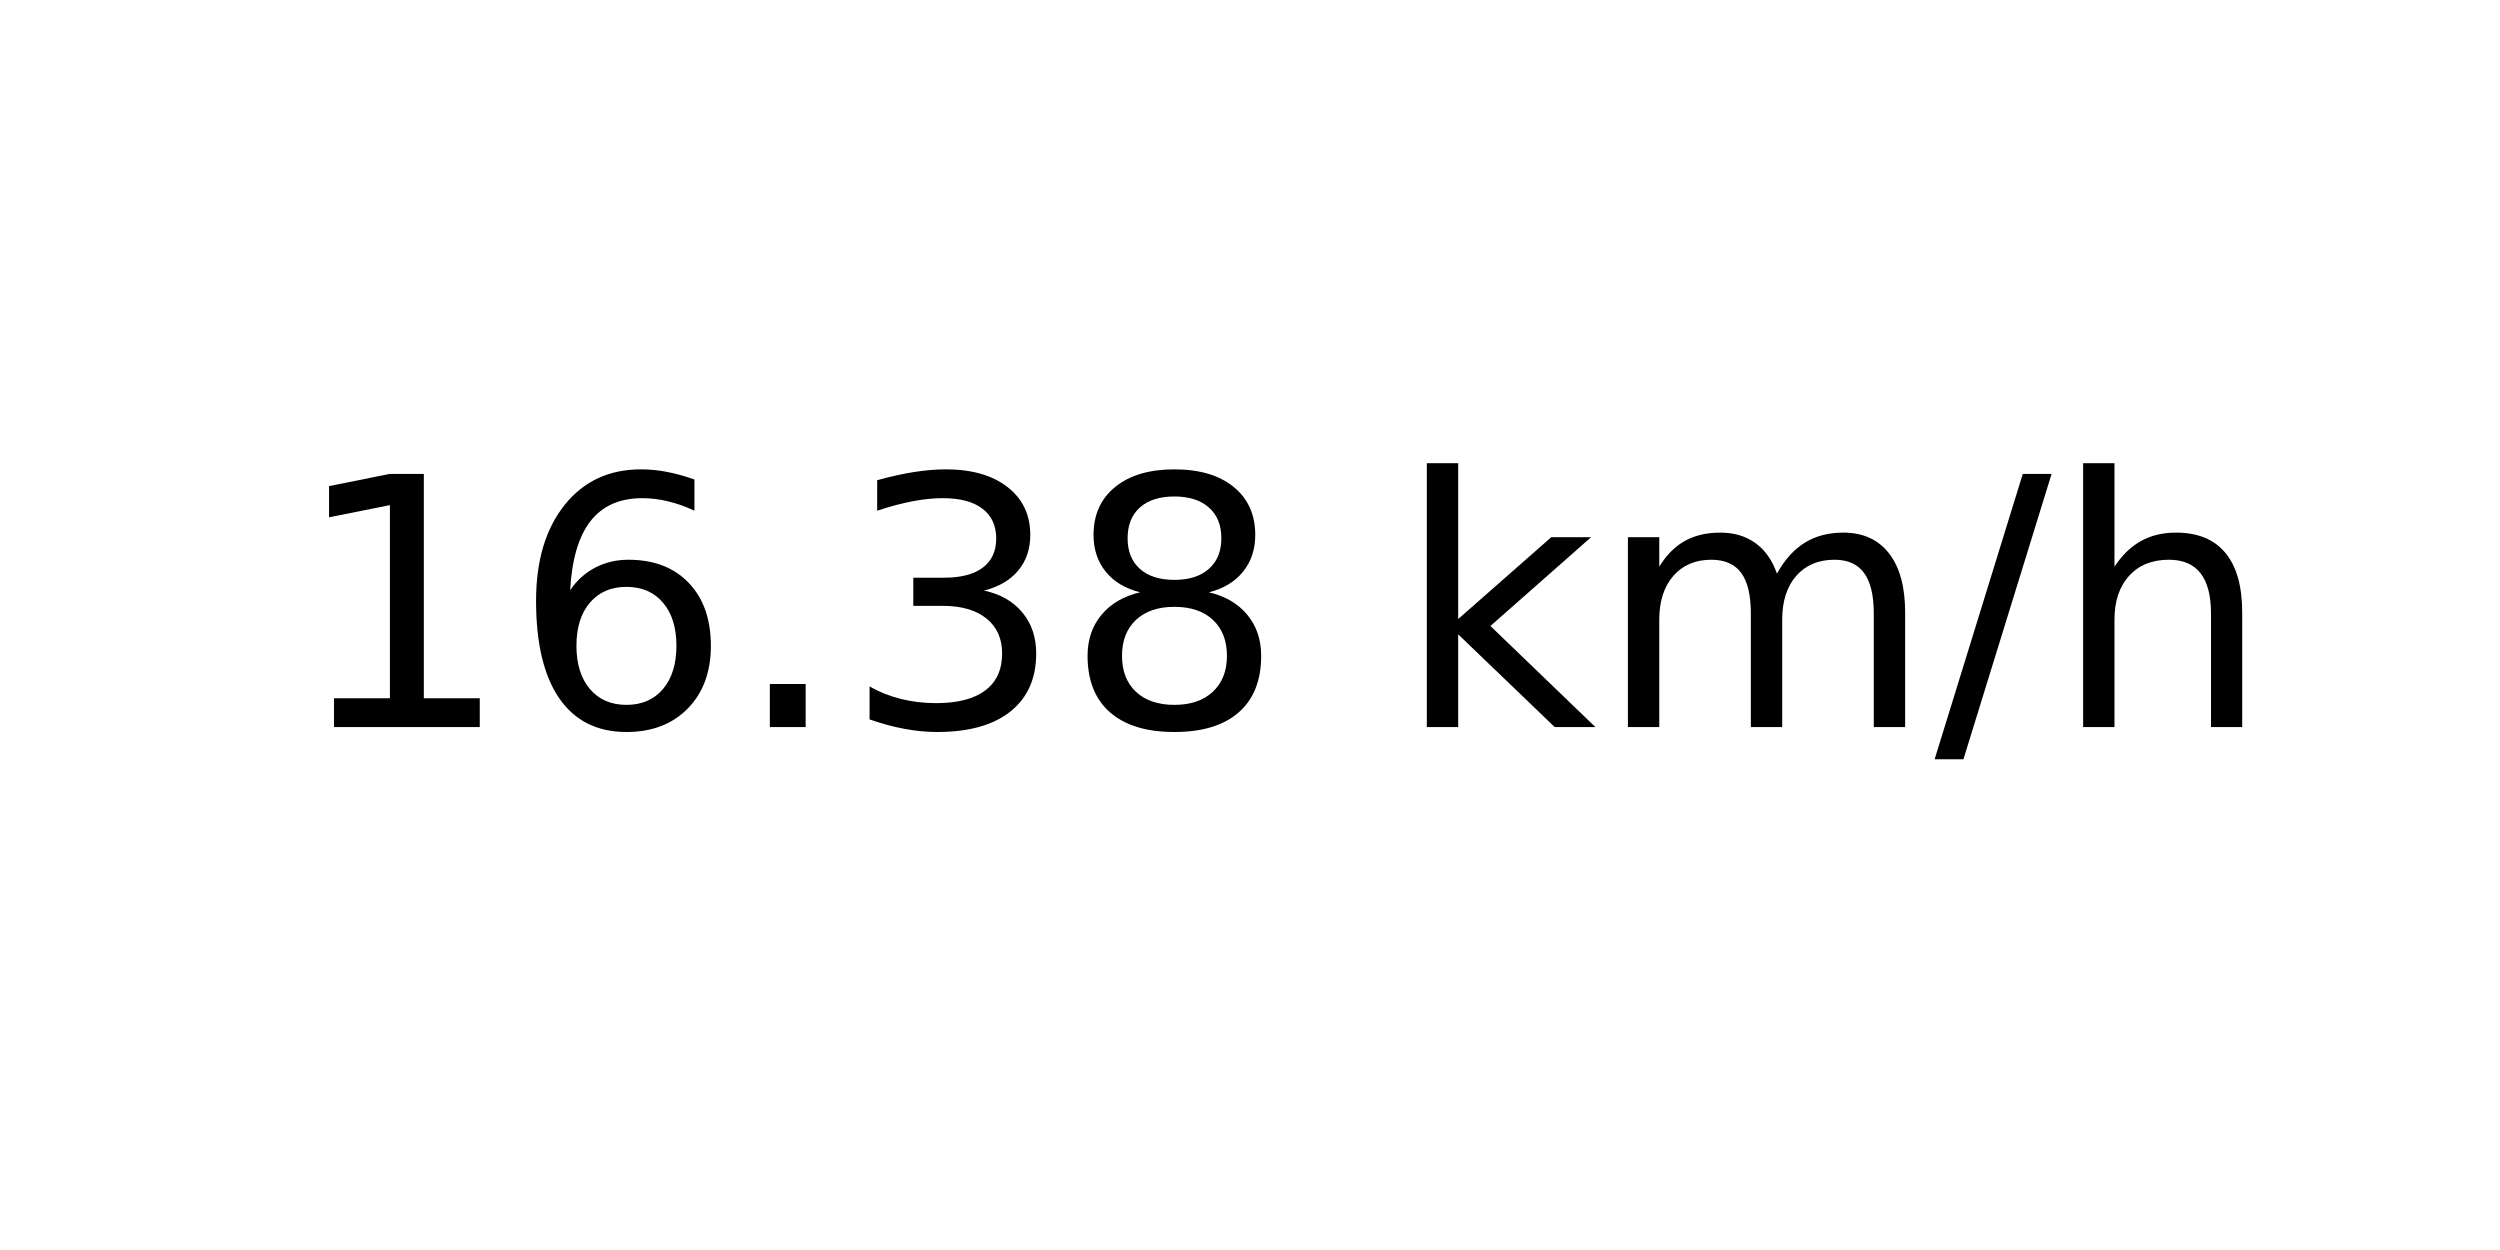
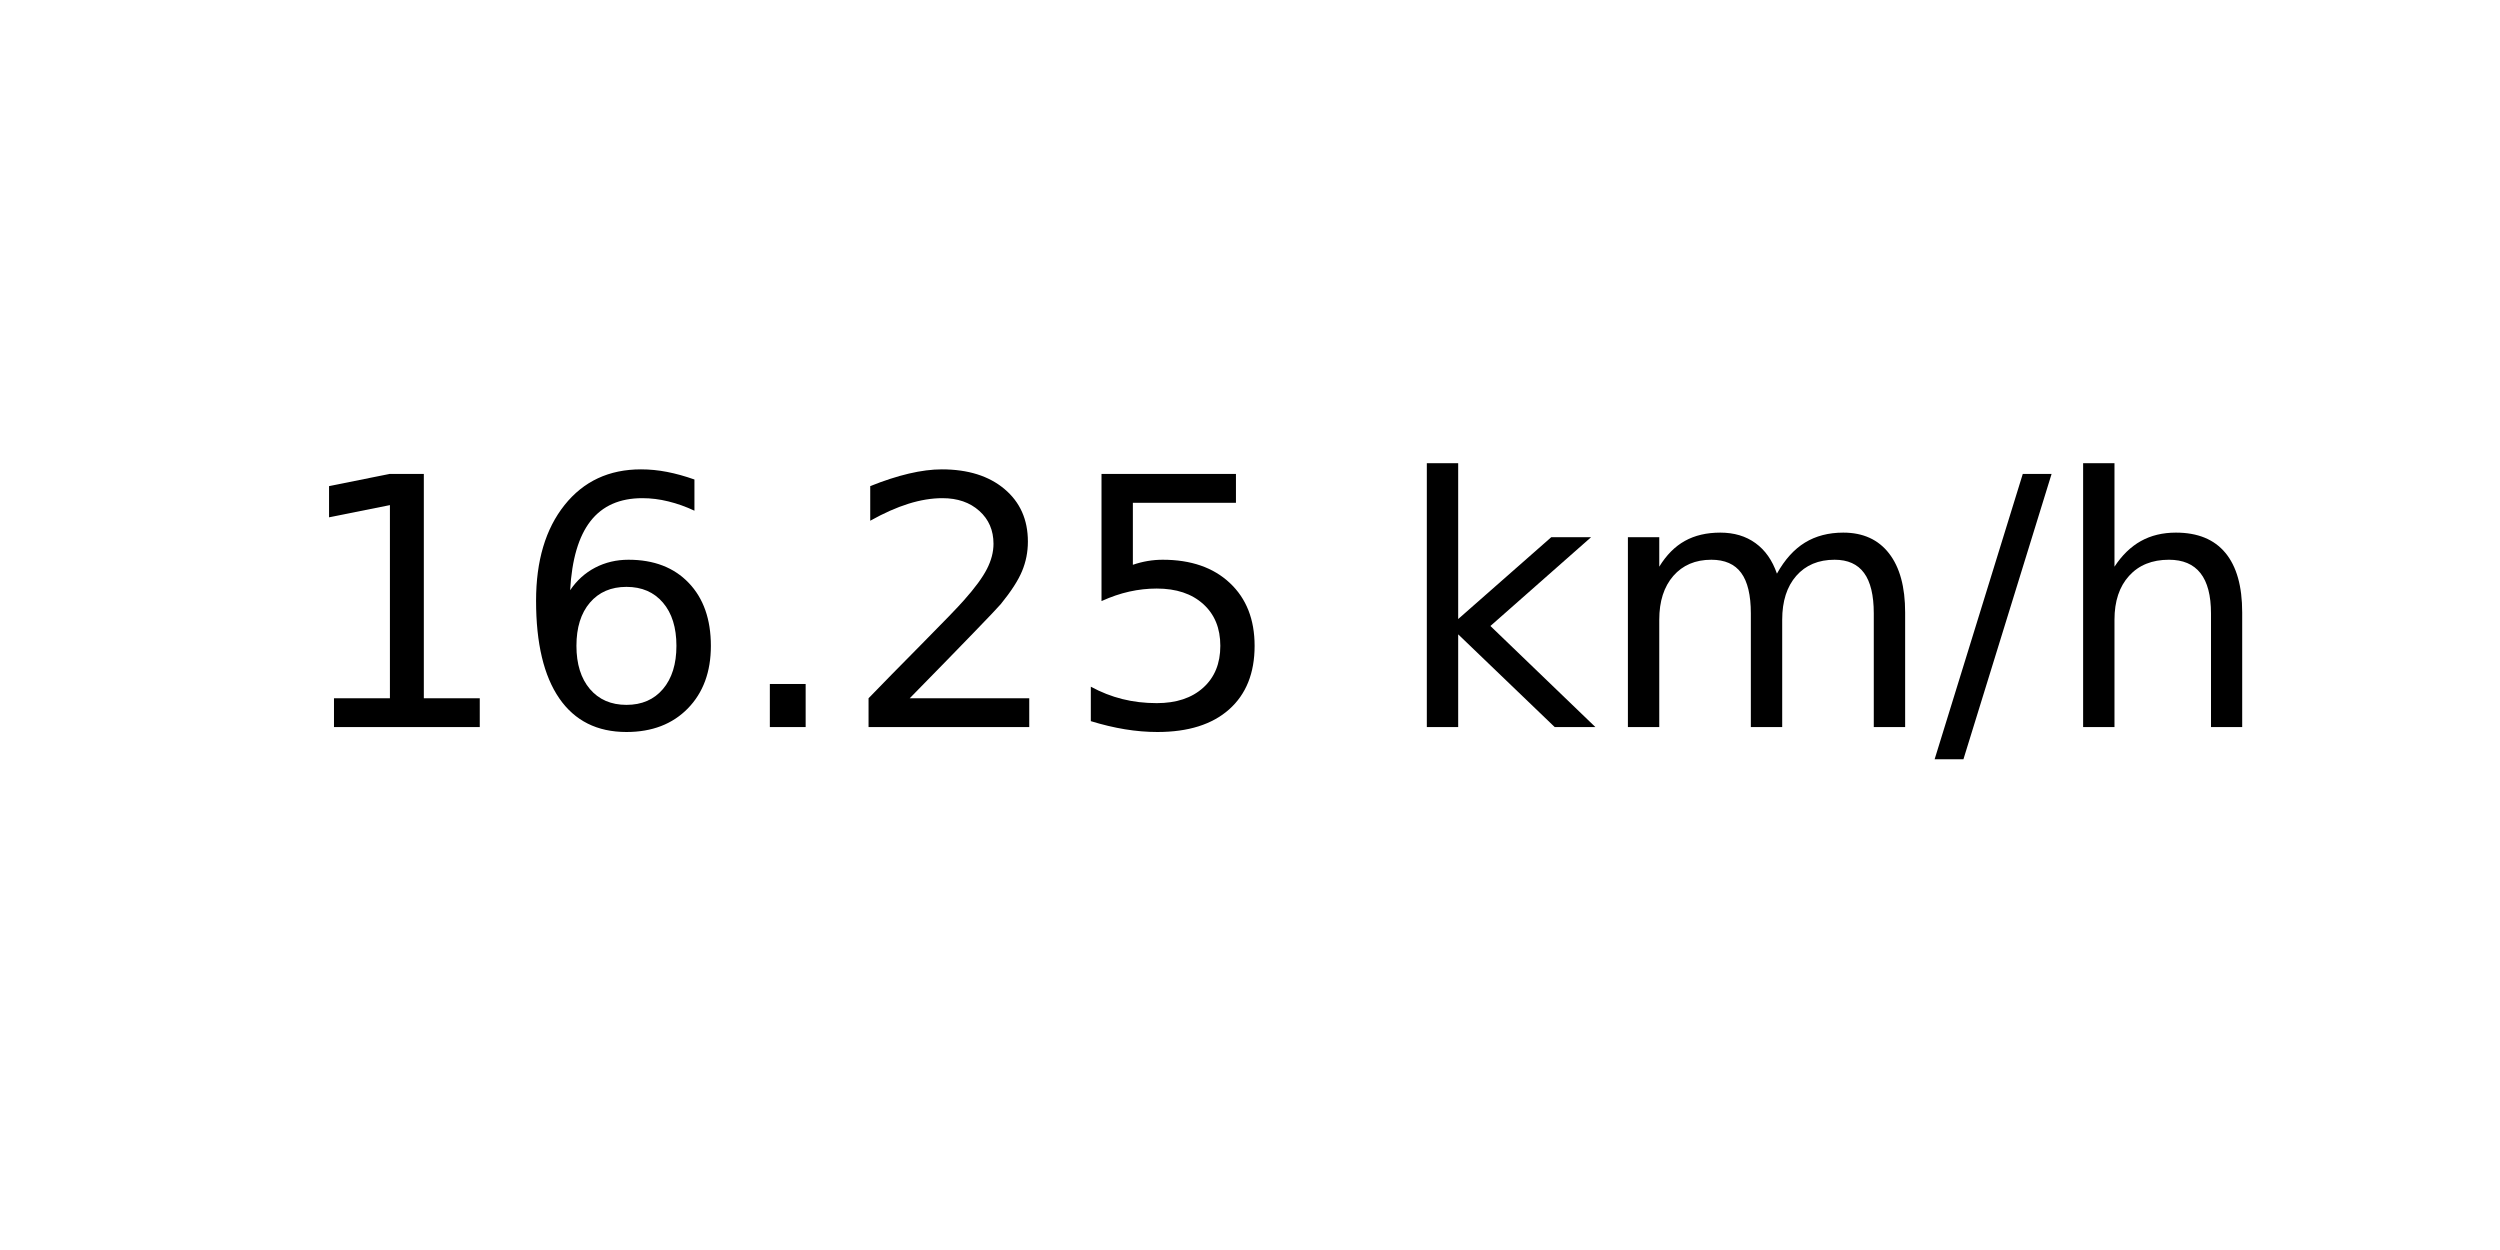
<svg xmlns="http://www.w3.org/2000/svg" xmlns:xlink="http://www.w3.org/1999/xlink" width="72pt" height="36pt" viewBox="0 0 72 36" version="1.1">
  <defs>
    <style type="text/css">*{stroke-linejoin: round; stroke-linecap: butt}</style>
  </defs>
  <g id="figure_1">
    <g id="axes_1">
      <g id="text_1">
        <g transform="translate(8.378125 20.93937) scale(0.1 -0.1)">
          <defs>
            <path id="DejaVuSans-31" d="M 794 531  L 1825 531  L 1825 4091  L 703 3866  L 703 4441  L 1819 4666  L 2450 4666  L 2450 531  L 3481 531  L 3481 0  L 794 0  L 794 531  z " transform="scale(0.015625)" />
            <path id="DejaVuSans-36" d="M 2113 2584  Q 1688 2584 1439 2293  Q 1191 2003 1191 1497  Q 1191 994 1439 701  Q 1688 409 2113 409  Q 2538 409 2786 701  Q 3034 994 3034 1497  Q 3034 2003 2786 2293  Q 2538 2584 2113 2584  z M 3366 4563  L 3366 3988  Q 3128 4100 2886 4159  Q 2644 4219 2406 4219  Q 1781 4219 1451 3797  Q 1122 3375 1075 2522  Q 1259 2794 1537 2939  Q 1816 3084 2150 3084  Q 2853 3084 3261 2657  Q 3669 2231 3669 1497  Q 3669 778 3244 343  Q 2819 -91 2113 -91  Q 1303 -91 875 529  Q 447 1150 447 2328  Q 447 3434 972 4092  Q 1497 4750 2381 4750  Q 2619 4750 2861 4703  Q 3103 4656 3366 4563  z " transform="scale(0.015625)" />
            <path id="DejaVuSans-2e" d="M 684 794  L 1344 794  L 1344 0  L 684 0  L 684 794  z " transform="scale(0.015625)" />
-             <path id="DejaVuSans-33" d="M 2597 2516  Q 3050 2419 3304 2112  Q 3559 1806 3559 1356  Q 3559 666 3084 287  Q 2609 -91 1734 -91  Q 1441 -91 1130 -33  Q 819 25 488 141  L 488 750  Q 750 597 1062 519  Q 1375 441 1716 441  Q 2309 441 2620 675  Q 2931 909 2931 1356  Q 2931 1769 2642 2001  Q 2353 2234 1838 2234  L 1294 2234  L 1294 2753  L 1863 2753  Q 2328 2753 2575 2939  Q 2822 3125 2822 3475  Q 2822 3834 2567 4026  Q 2313 4219 1838 4219  Q 1578 4219 1281 4162  Q 984 4106 628 3988  L 628 4550  Q 988 4650 1302 4700  Q 1616 4750 1894 4750  Q 2613 4750 3031 4423  Q 3450 4097 3450 3541  Q 3450 3153 3228 2886  Q 3006 2619 2597 2516  z " transform="scale(0.015625)" />
-             <path id="DejaVuSans-38" d="M 2034 2216  Q 1584 2216 1326 1975  Q 1069 1734 1069 1313  Q 1069 891 1326 650  Q 1584 409 2034 409  Q 2484 409 2743 651  Q 3003 894 3003 1313  Q 3003 1734 2745 1975  Q 2488 2216 2034 2216  z M 1403 2484  Q 997 2584 770 2862  Q 544 3141 544 3541  Q 544 4100 942 4425  Q 1341 4750 2034 4750  Q 2731 4750 3128 4425  Q 3525 4100 3525 3541  Q 3525 3141 3298 2862  Q 3072 2584 2669 2484  Q 3125 2378 3379 2068  Q 3634 1759 3634 1313  Q 3634 634 3220 271  Q 2806 -91 2034 -91  Q 1263 -91 848 271  Q 434 634 434 1313  Q 434 1759 690 2068  Q 947 2378 1403 2484  z M 1172 3481  Q 1172 3119 1398 2916  Q 1625 2713 2034 2713  Q 2441 2713 2670 2916  Q 2900 3119 2900 3481  Q 2900 3844 2670 4047  Q 2441 4250 2034 4250  Q 1625 4250 1398 4047  Q 1172 3844 1172 3481  z " transform="scale(0.015625)" />
+             <path id="DejaVuSans-32" d="M 1228 531  L 3431 531  L 3431 0  L 469 0  L 469 531  Q 828 903 1448 1529  Q 2069 2156 2228 2338  Q 2531 2678 2651 2914  Q 2772 3150 2772 3378  Q 2772 3750 2511 3984  Q 2250 4219 1831 4219  Q 1534 4219 1204 4116  Q 875 4013 500 3803  L 500 4441  Q 881 4594 1212 4672  Q 1544 4750 1819 4750  Q 2544 4750 2975 4387  Q 3406 4025 3406 3419  Q 3406 3131 3298 2873  Q 3191 2616 2906 2266  Q 2828 2175 2409 1742  Q 1991 1309 1228 531  z " transform="scale(0.015625)" />
+             <path id="DejaVuSans-35" d="M 691 4666  L 3169 4666  L 3169 4134  L 1269 4134  L 1269 2991  Q 1406 3038 1543 3061  Q 1681 3084 1819 3084  Q 2600 3084 3056 2656  Q 3513 2228 3513 1497  Q 3513 744 3044 326  Q 2575 -91 1722 -91  Q 1428 -91 1123 -41  Q 819 9 494 109  L 494 744  Q 775 591 1075 516  Q 1375 441 1709 441  Q 2250 441 2565 725  Q 2881 1009 2881 1497  Q 2881 1984 2565 2268  Q 2250 2553 1709 2553  Q 1456 2553 1204 2497  Q 953 2441 691 2322  L 691 4666  z " transform="scale(0.015625)" />
            <path id="DejaVuSans-20" transform="scale(0.015625)" />
            <path id="DejaVuSans-6b" d="M 581 4863  L 1159 4863  L 1159 1991  L 2875 3500  L 3609 3500  L 1753 1863  L 3688 0  L 2938 0  L 1159 1709  L 1159 0  L 581 0  L 581 4863  z " transform="scale(0.015625)" />
            <path id="DejaVuSans-6d" d="M 3328 2828  Q 3544 3216 3844 3400  Q 4144 3584 4550 3584  Q 5097 3584 5394 3201  Q 5691 2819 5691 2113  L 5691 0  L 5113 0  L 5113 2094  Q 5113 2597 4934 2840  Q 4756 3084 4391 3084  Q 3944 3084 3684 2787  Q 3425 2491 3425 1978  L 3425 0  L 2847 0  L 2847 2094  Q 2847 2600 2669 2842  Q 2491 3084 2119 3084  Q 1678 3084 1418 2786  Q 1159 2488 1159 1978  L 1159 0  L 581 0  L 581 3500  L 1159 3500  L 1159 2956  Q 1356 3278 1631 3431  Q 1906 3584 2284 3584  Q 2666 3584 2933 3390  Q 3200 3197 3328 2828  z " transform="scale(0.015625)" />
            <path id="DejaVuSans-2f" d="M 1625 4666  L 2156 4666  L 531 -594  L 0 -594  L 1625 4666  z " transform="scale(0.015625)" />
            <path id="DejaVuSans-68" d="M 3513 2113  L 3513 0  L 2938 0  L 2938 2094  Q 2938 2591 2744 2837  Q 2550 3084 2163 3084  Q 1697 3084 1428 2787  Q 1159 2491 1159 1978  L 1159 0  L 581 0  L 581 4863  L 1159 4863  L 1159 2956  Q 1366 3272 1645 3428  Q 1925 3584 2291 3584  Q 2894 3584 3203 3211  Q 3513 2838 3513 2113  z " transform="scale(0.015625)" />
          </defs>
          <use xlink:href="#DejaVuSans-31" />
          <use xlink:href="#DejaVuSans-36" x="63.623" />
          <use xlink:href="#DejaVuSans-2e" x="127.246" />
-           <use xlink:href="#DejaVuSans-33" x="159.033" />
-           <use xlink:href="#DejaVuSans-38" x="222.656" />
+           <use xlink:href="#DejaVuSans-32" x="159.033" />
+           <use xlink:href="#DejaVuSans-35" x="222.656" />
          <use xlink:href="#DejaVuSans-20" x="286.279" />
          <use xlink:href="#DejaVuSans-6b" x="318.066" />
          <use xlink:href="#DejaVuSans-6d" x="375.977" />
          <use xlink:href="#DejaVuSans-2f" x="473.389" />
          <use xlink:href="#DejaVuSans-68" x="507.08" />
        </g>
      </g>
    </g>
  </g>
</svg>
